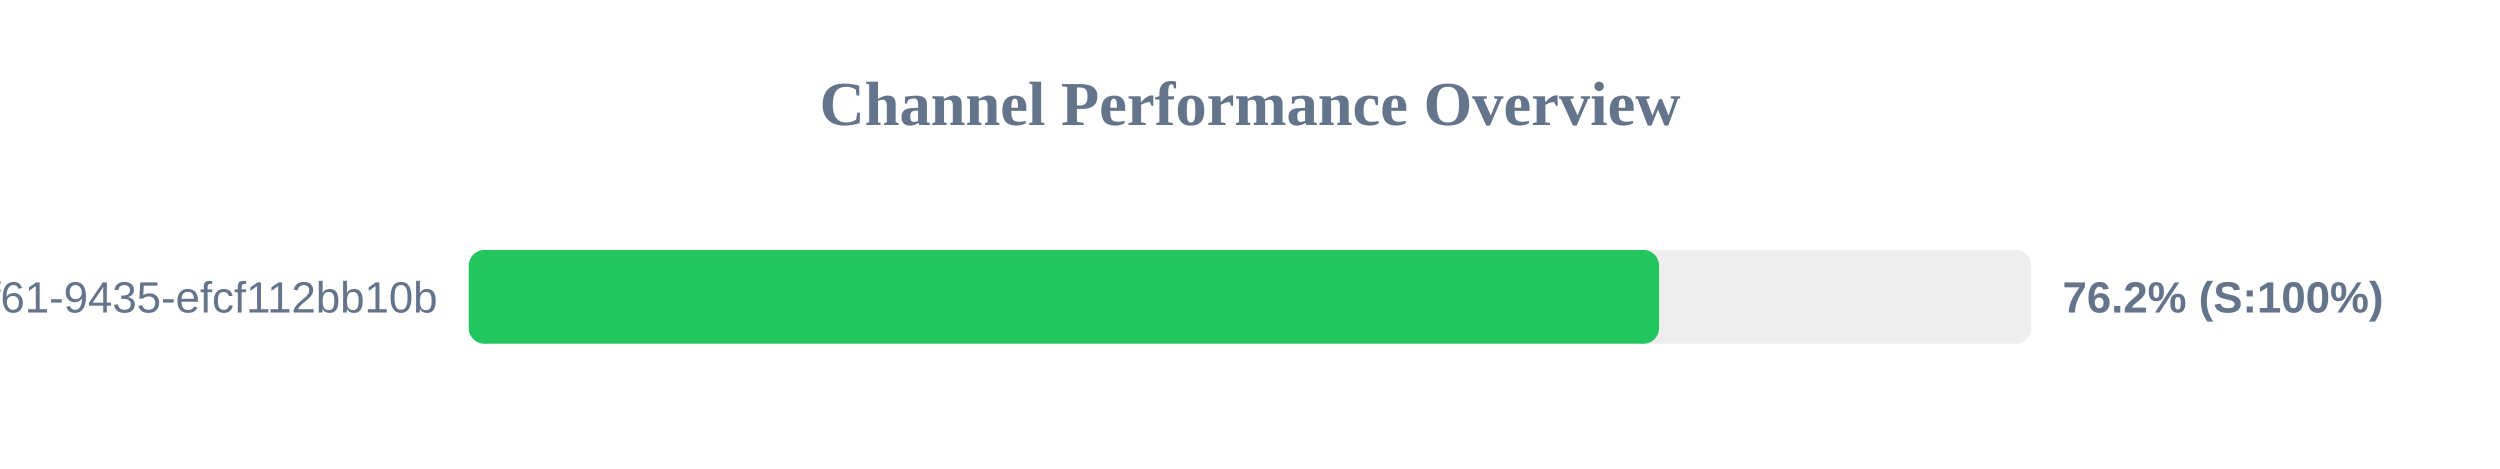
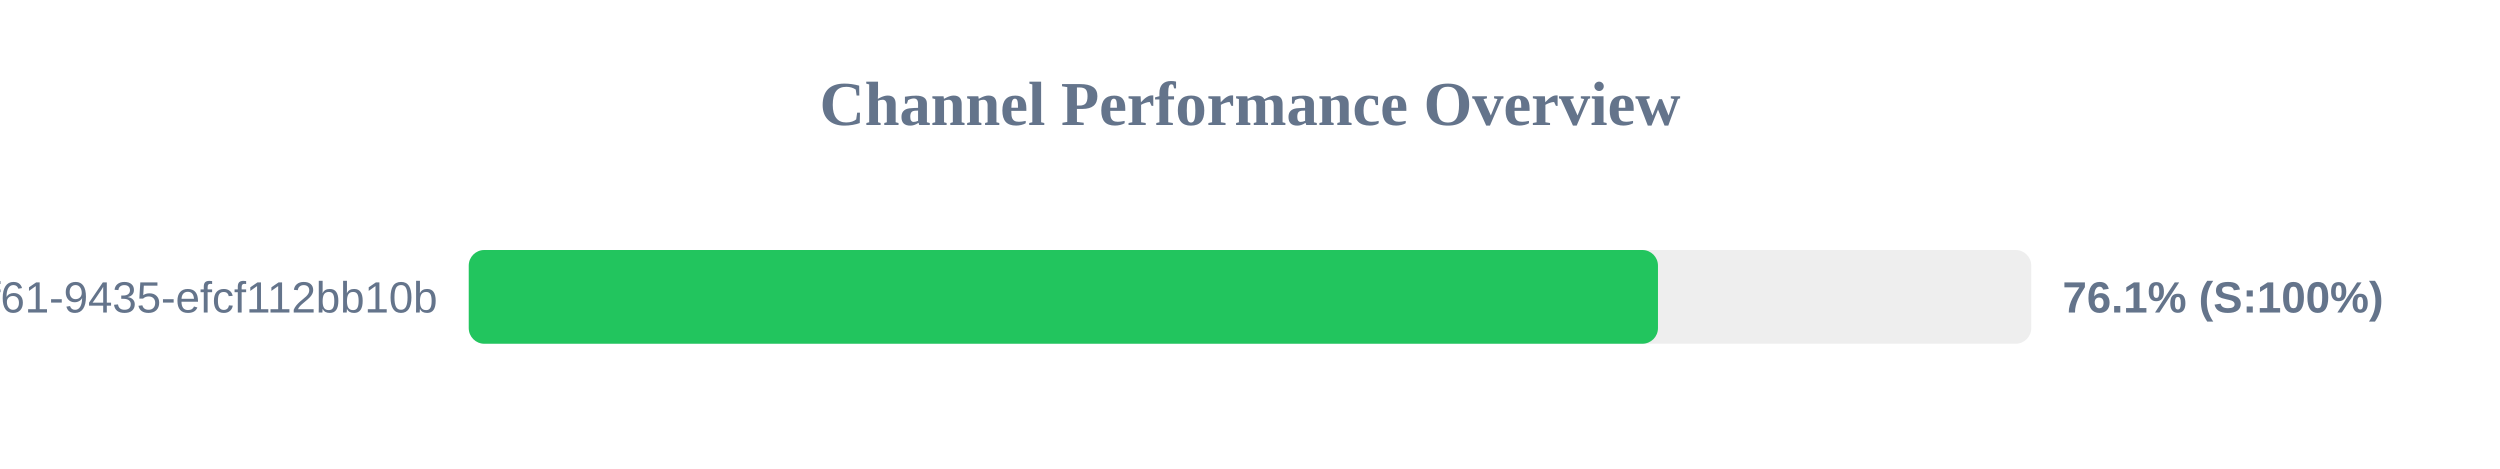
<svg xmlns="http://www.w3.org/2000/svg" width="800" height="150" version="1.1">
  <style>
        .row { font: 14px Arial; fill: #64748b; }
        .score { font: bold 14px Arial; fill: #64748b; }
    </style>
  <text x="400" y="40" text-anchor="middle" font-size="20px" font-weight="bold" fill="#64748b">Channel Performance Overview</text>
  <rect x="150" y="80" width="500" height="30" fill="#eee" rx="5" />
-   <rect x="150" y="80" width="380.9" height="30" fill="#22c55e" rx="5" />
+   <rect x="150" y="80" width="380.55" height="30" fill="#22c55e" rx="5" />
  <text x="140" y="100" text-anchor="end" class="row">?uuid=07c122ad-50b2-4f61-9435-efcf112bb10b</text>
-   <text x="660" y="100" text-anchor="start" class="score">76.2% (S:100%)</text>
+   <text x="660" y="100" text-anchor="start" class="score">76.1% (S:100%)</text>
</svg>
